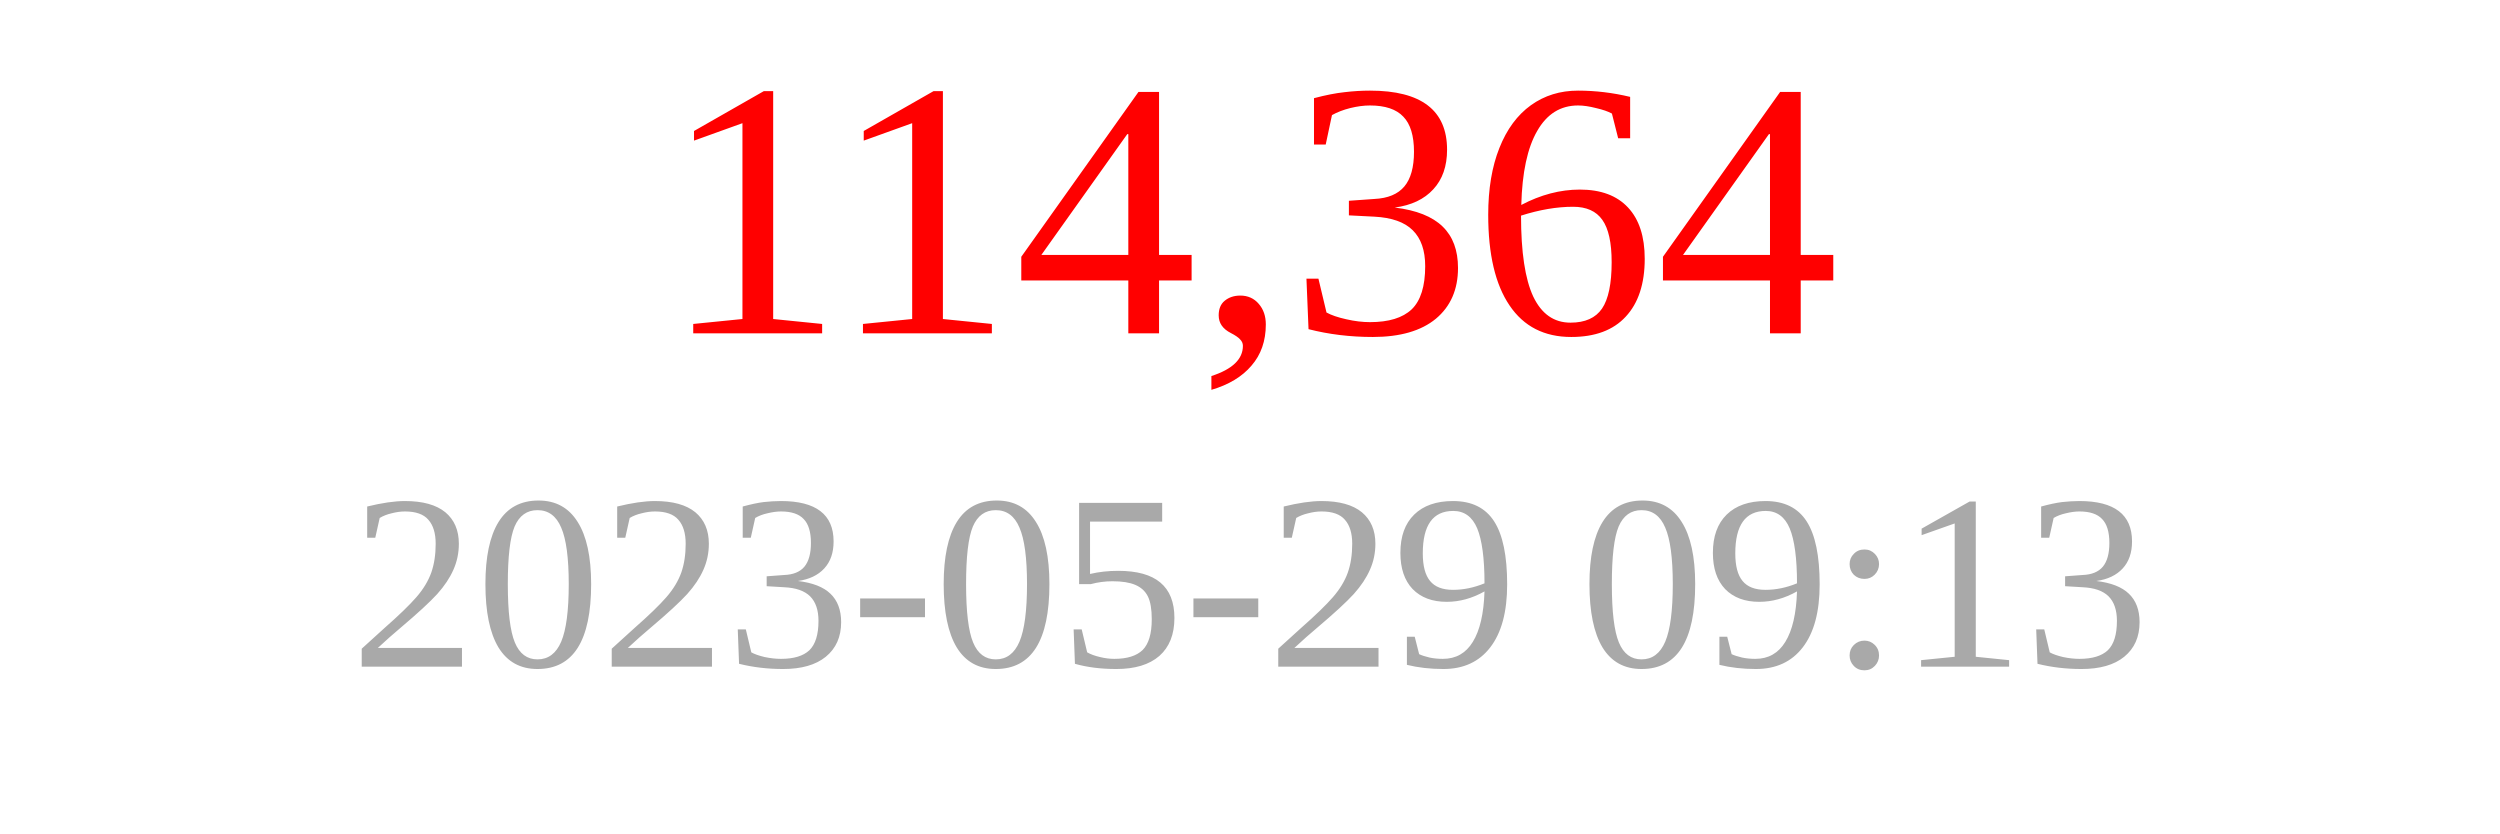
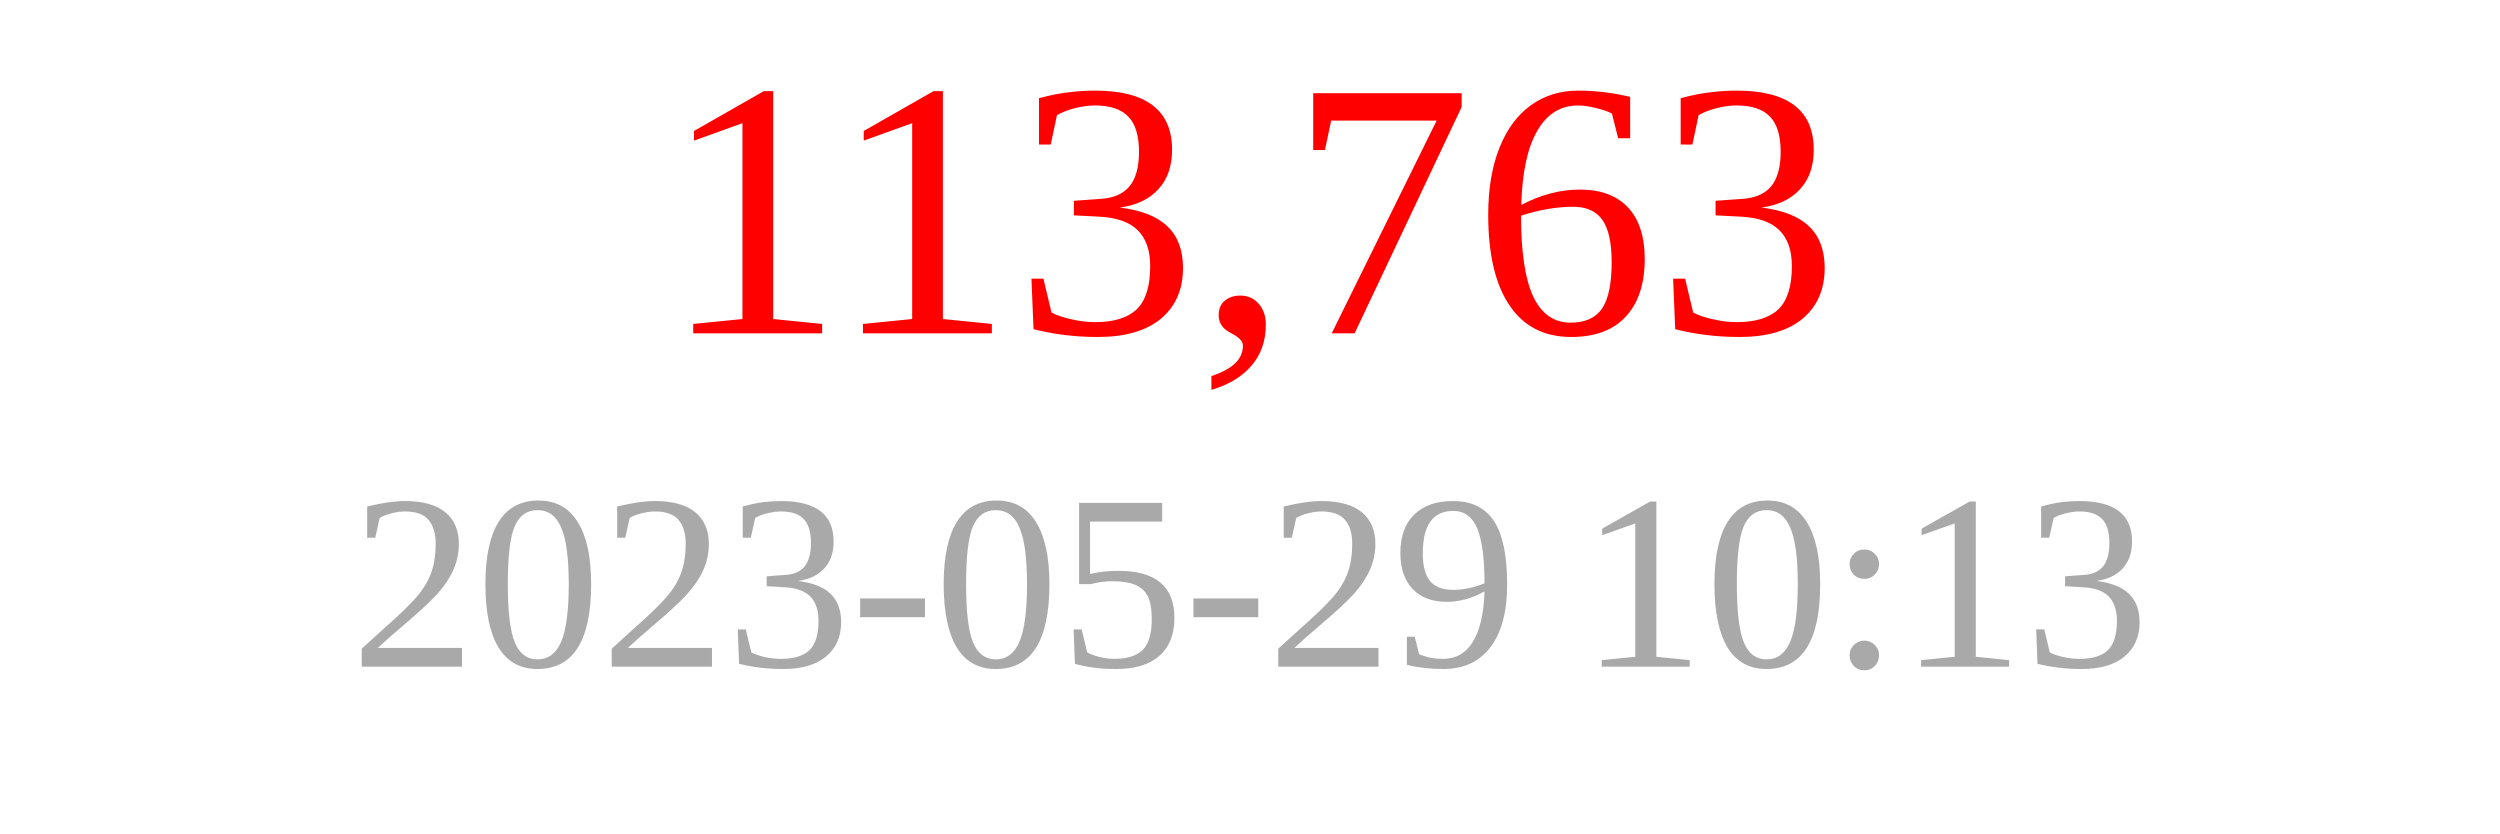
<svg xmlns="http://www.w3.org/2000/svg" width="150" height="50">
-   <text x="75" y="20" font-size="22" fill="red" text-anchor="middle">114,364</text>
-   <text x="75" y="40" font-size="15" fill="darkgray" text-anchor="middle">2023-05-29 09:13</text>
+   <text x="75" y="20" font-size="22" fill="red" text-anchor="middle">113,763</text>
+   <text x="75" y="40" font-size="15" fill="darkgray" text-anchor="middle">2023-05-29 10:13</text>
</svg>
